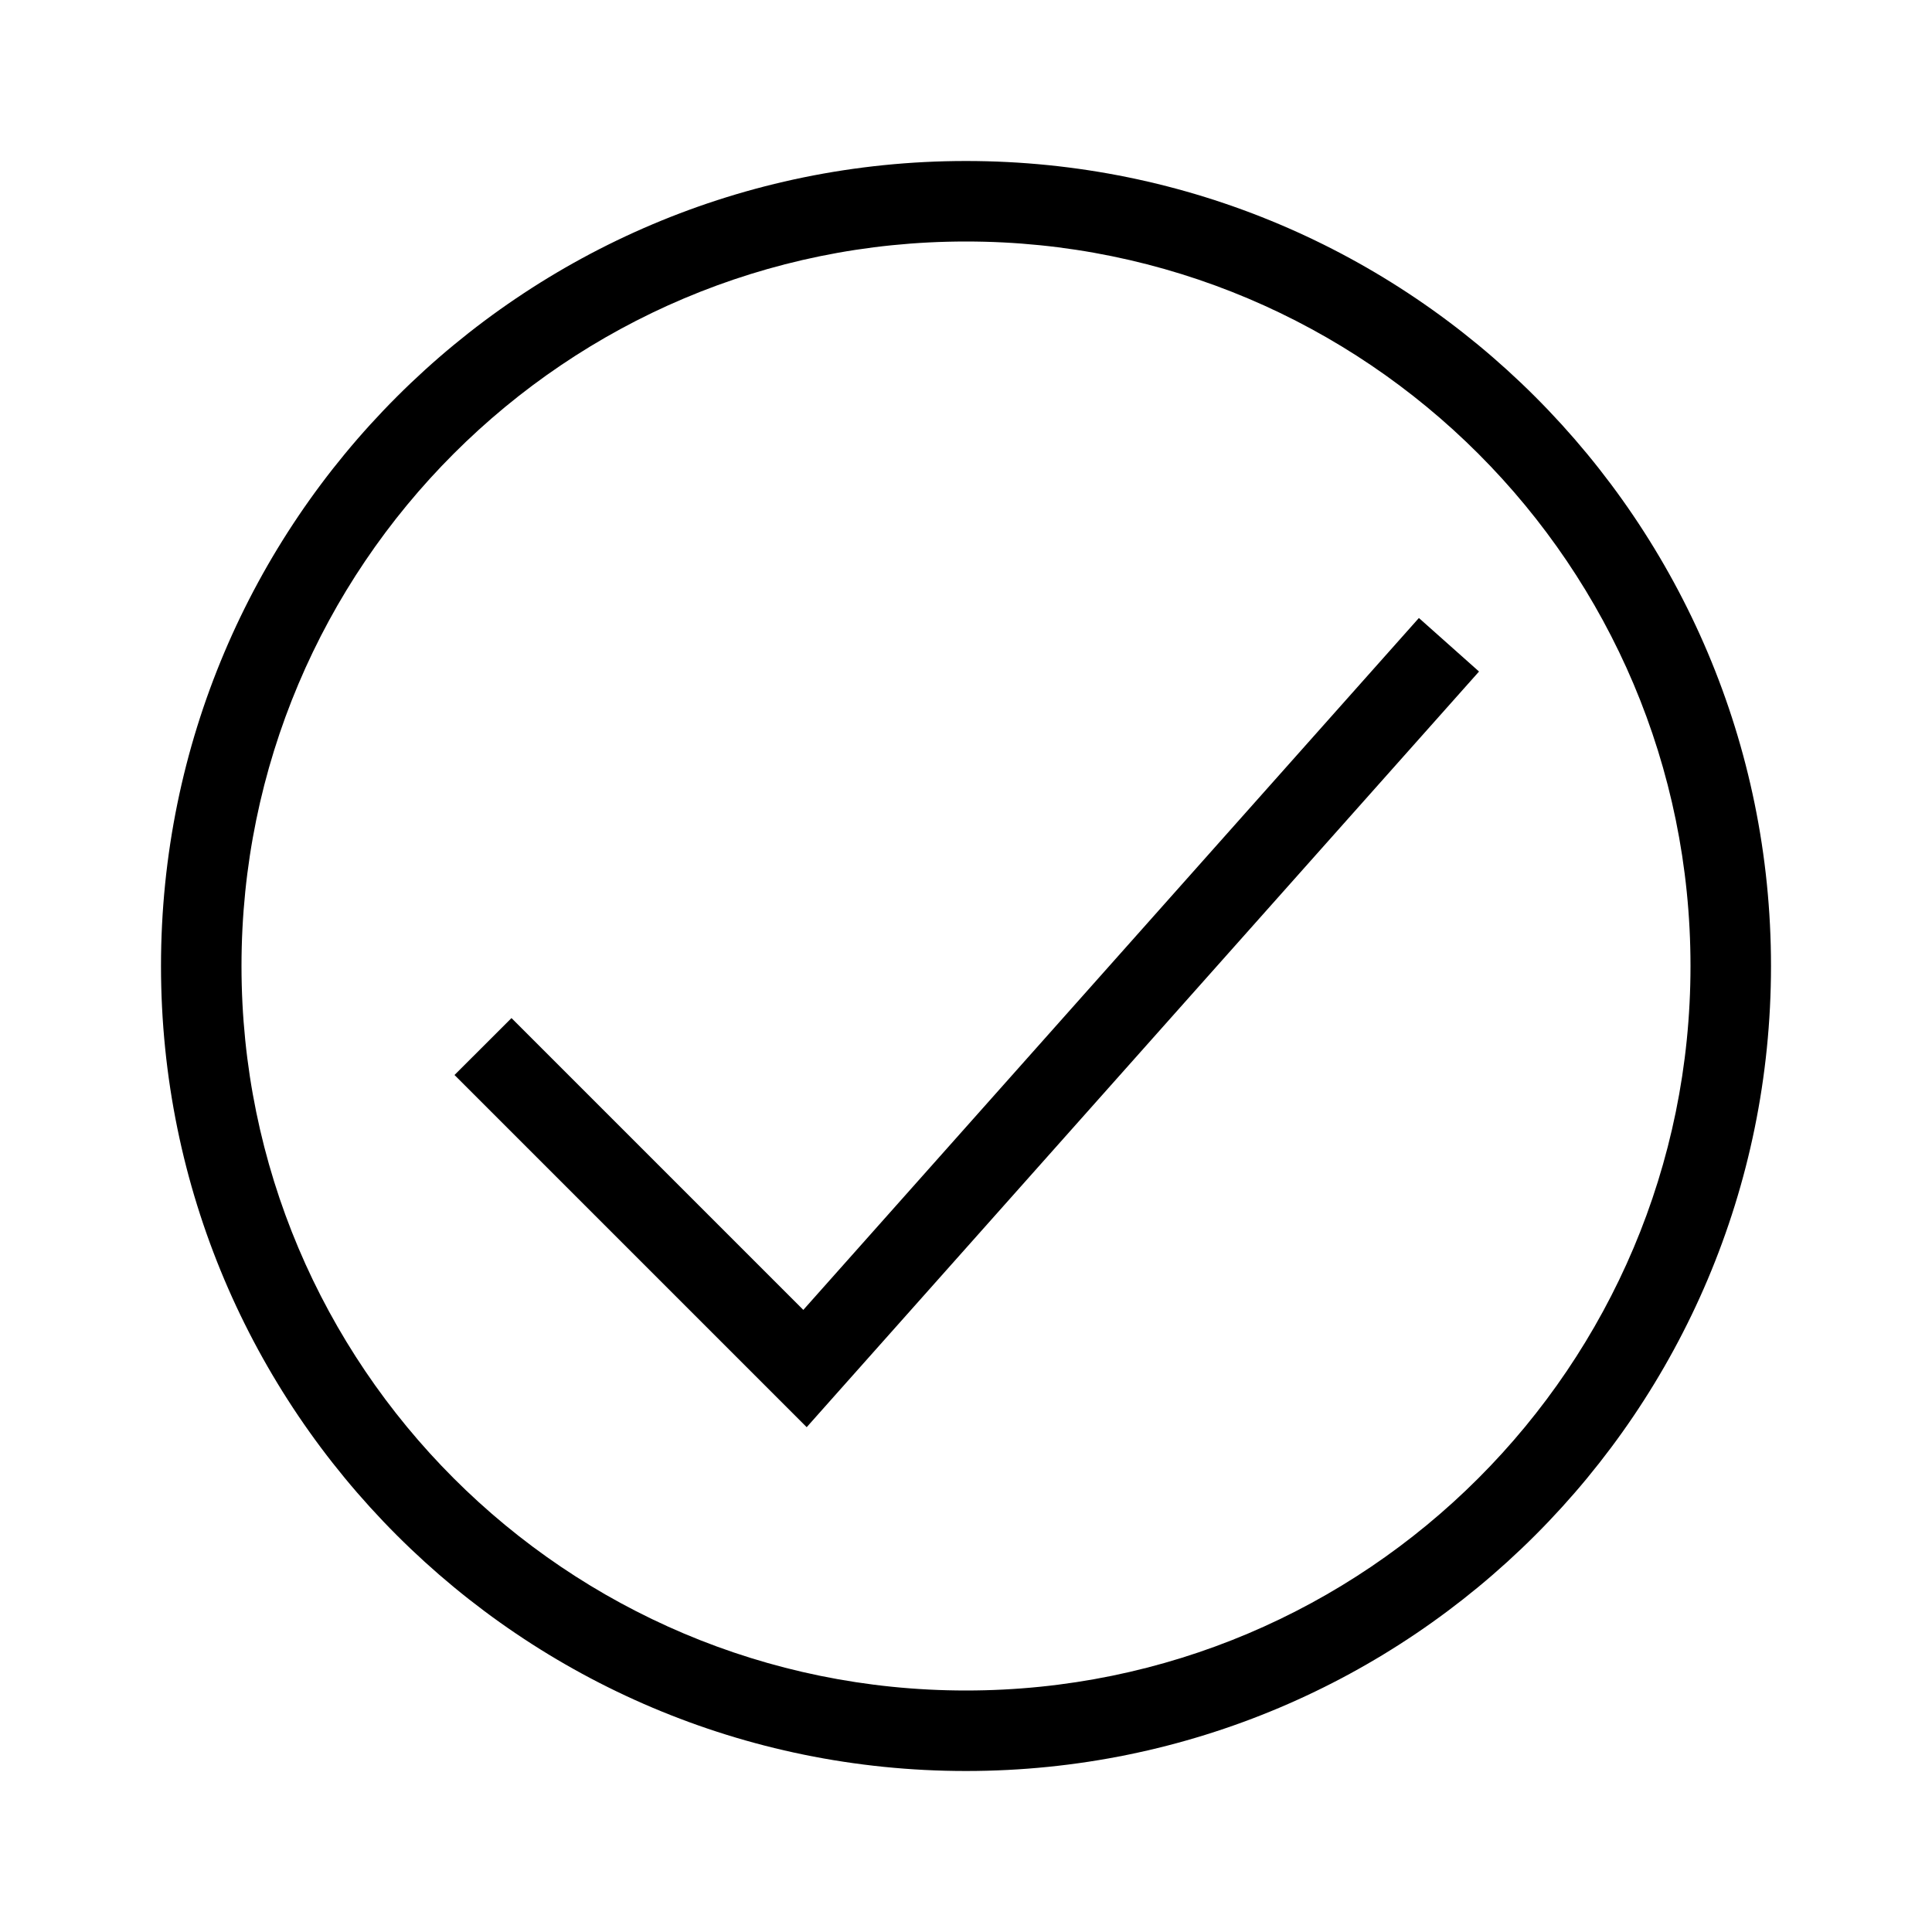
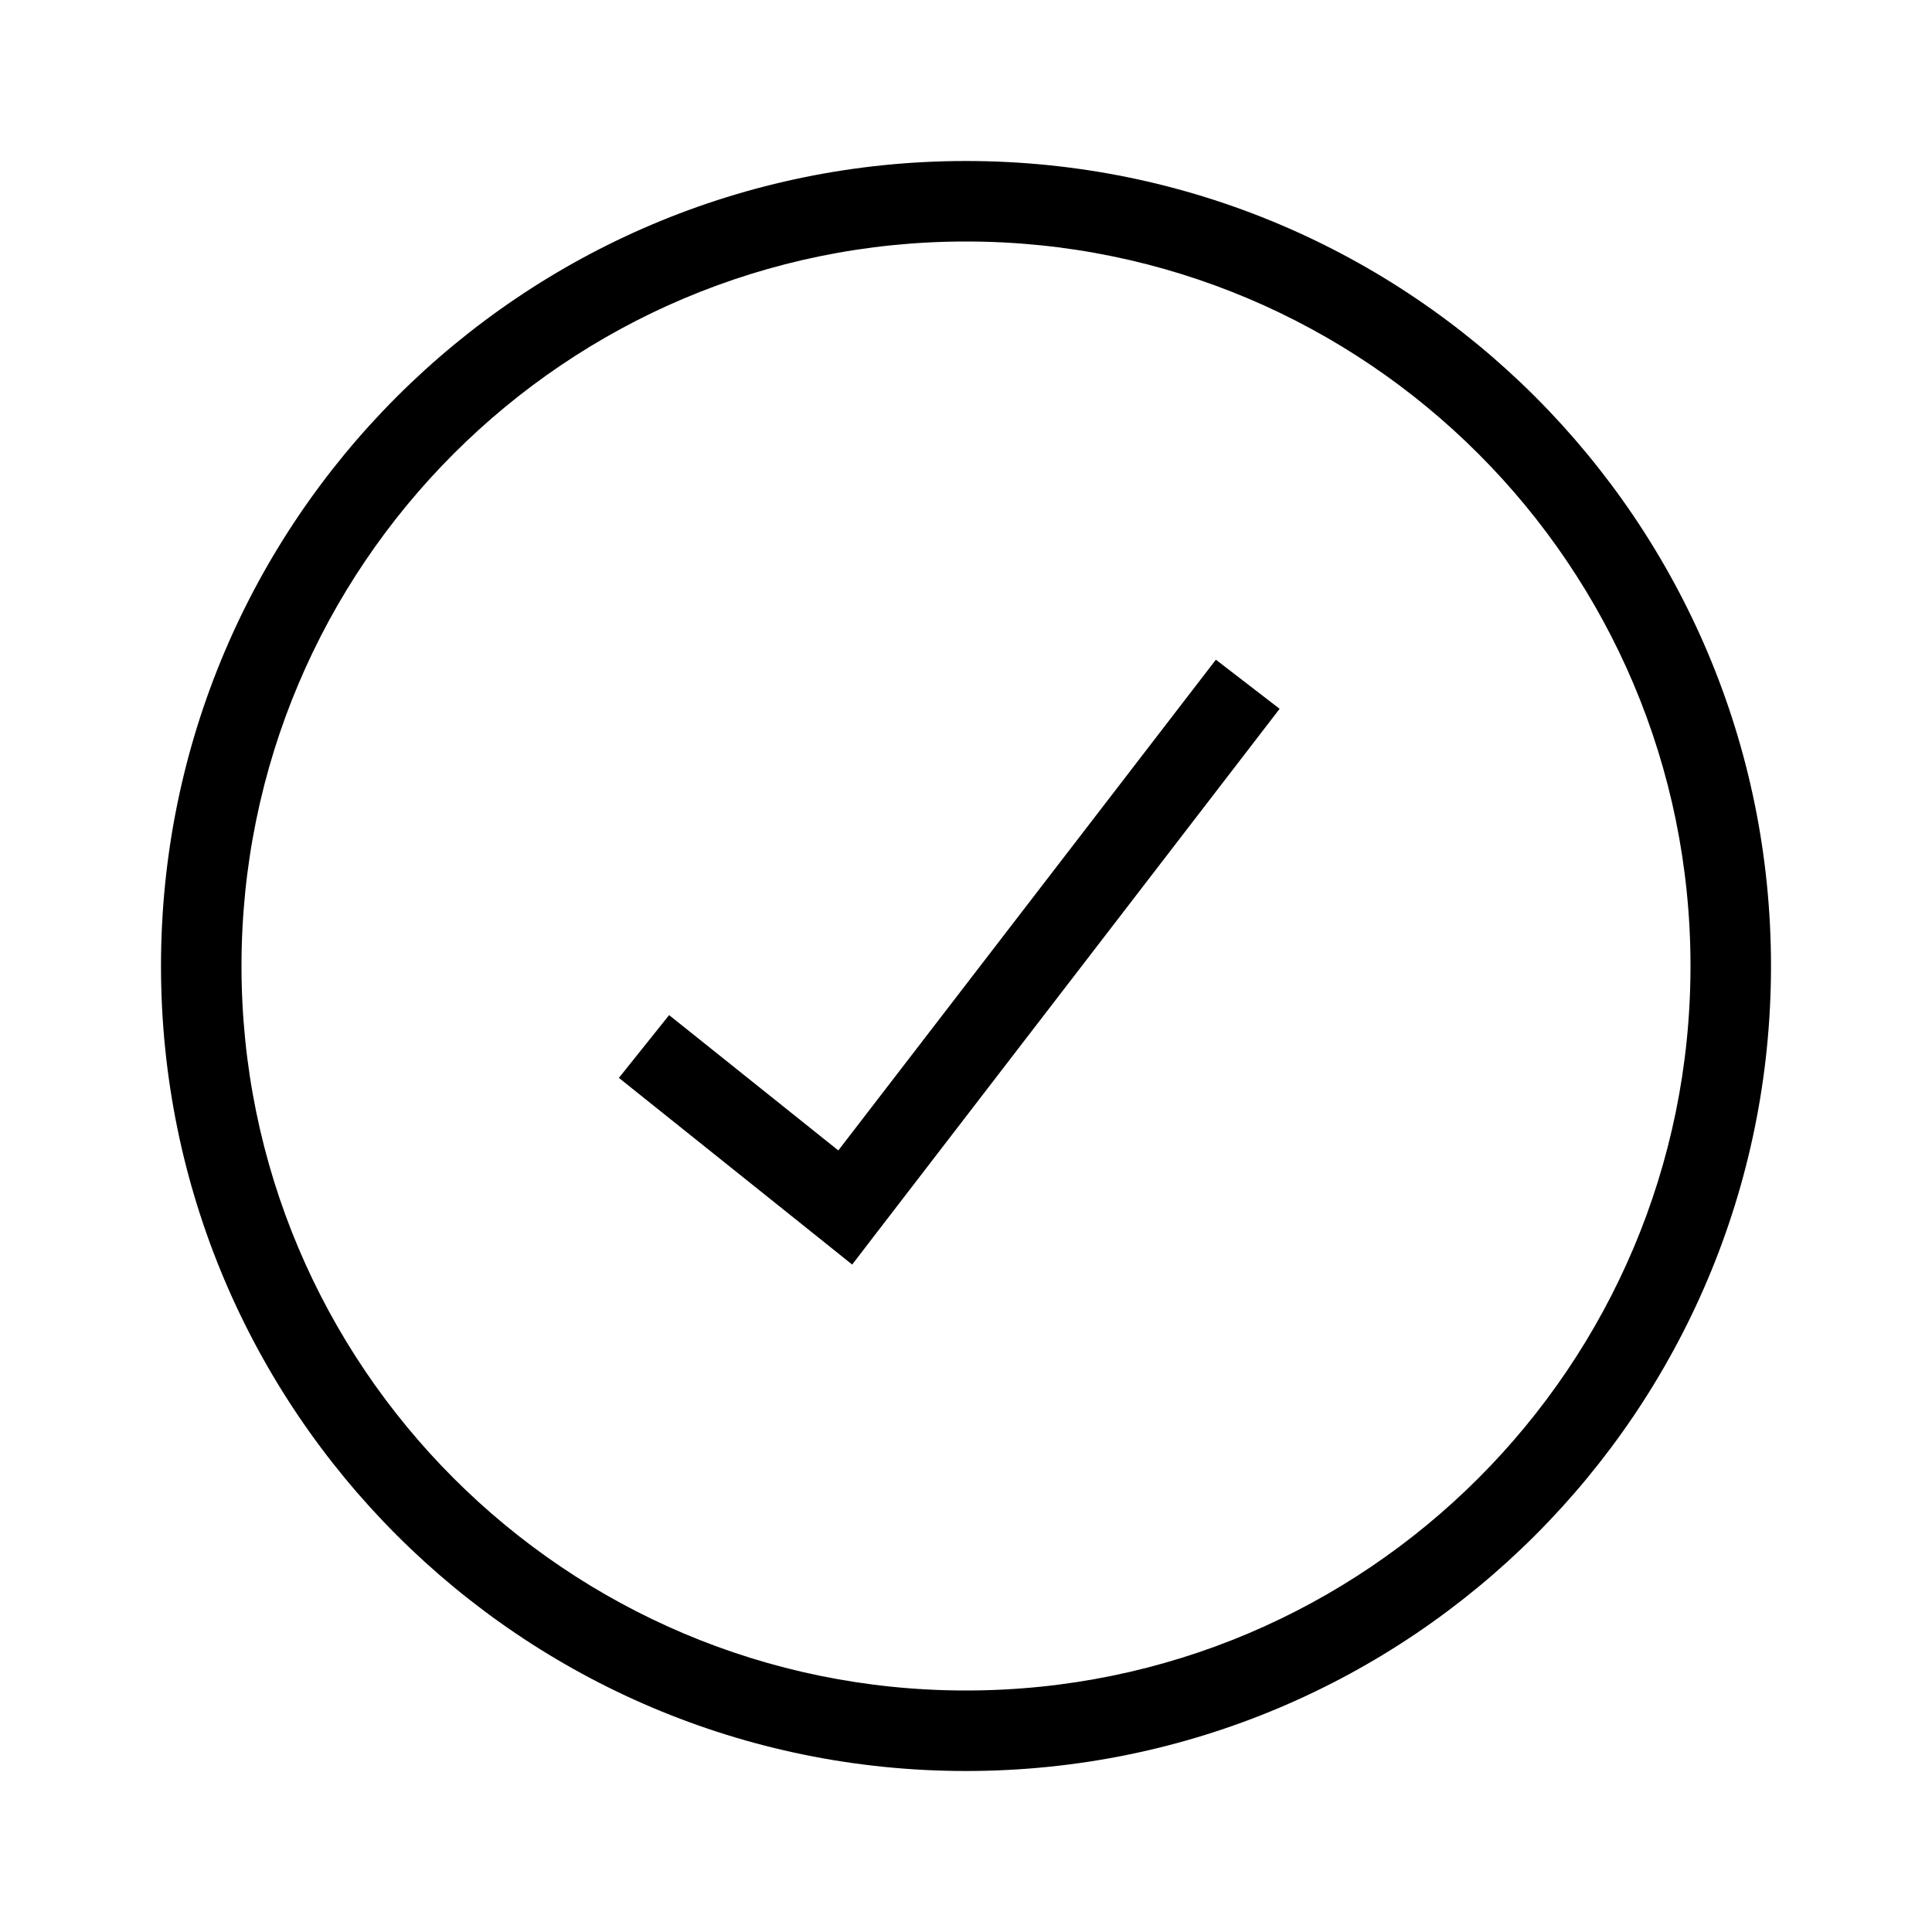
<svg xmlns="http://www.w3.org/2000/svg" width="24" height="24" viewBox="0 0 24 24" fill="none">
-   <path fill-rule="evenodd" clip-rule="evenodd" d="M3 12a9 9 0 0 1 9-9 9 9 0 0 1 9 9 9 9 0 0 1-9 9 9 9 0 0 1-9-9Zm9-10C6.477 2 2 6.477 2 12s4.477 10 10 10 10-4.477 10-10S17.523 2 12 2Zm-1.627 15.333 8-8.991-.747-.665-7.647 8.595-3.625-3.625-.708.707 4 4 .375.375.352-.396Z" fill="#000" />
+   <path fill-rule="evenodd" clip-rule="evenodd" d="M3 12a9 9 0 0 1 9-9 9 9 0 0 1 9 9 9 9 0 0 1-9 9 9 9 0 0 1-9-9Zm9-10C6.477 2 2 6.477 2 12s4.477 10 10 10 10-4.477 10-10S17.523 2 12 2Zm-1.104 13.305 5-6.5-.792-.61-4.69 6.096-2.102-1.681-.624.78 2.5 2 .398.319.31-.404Z" fill="#000" />
</svg>
